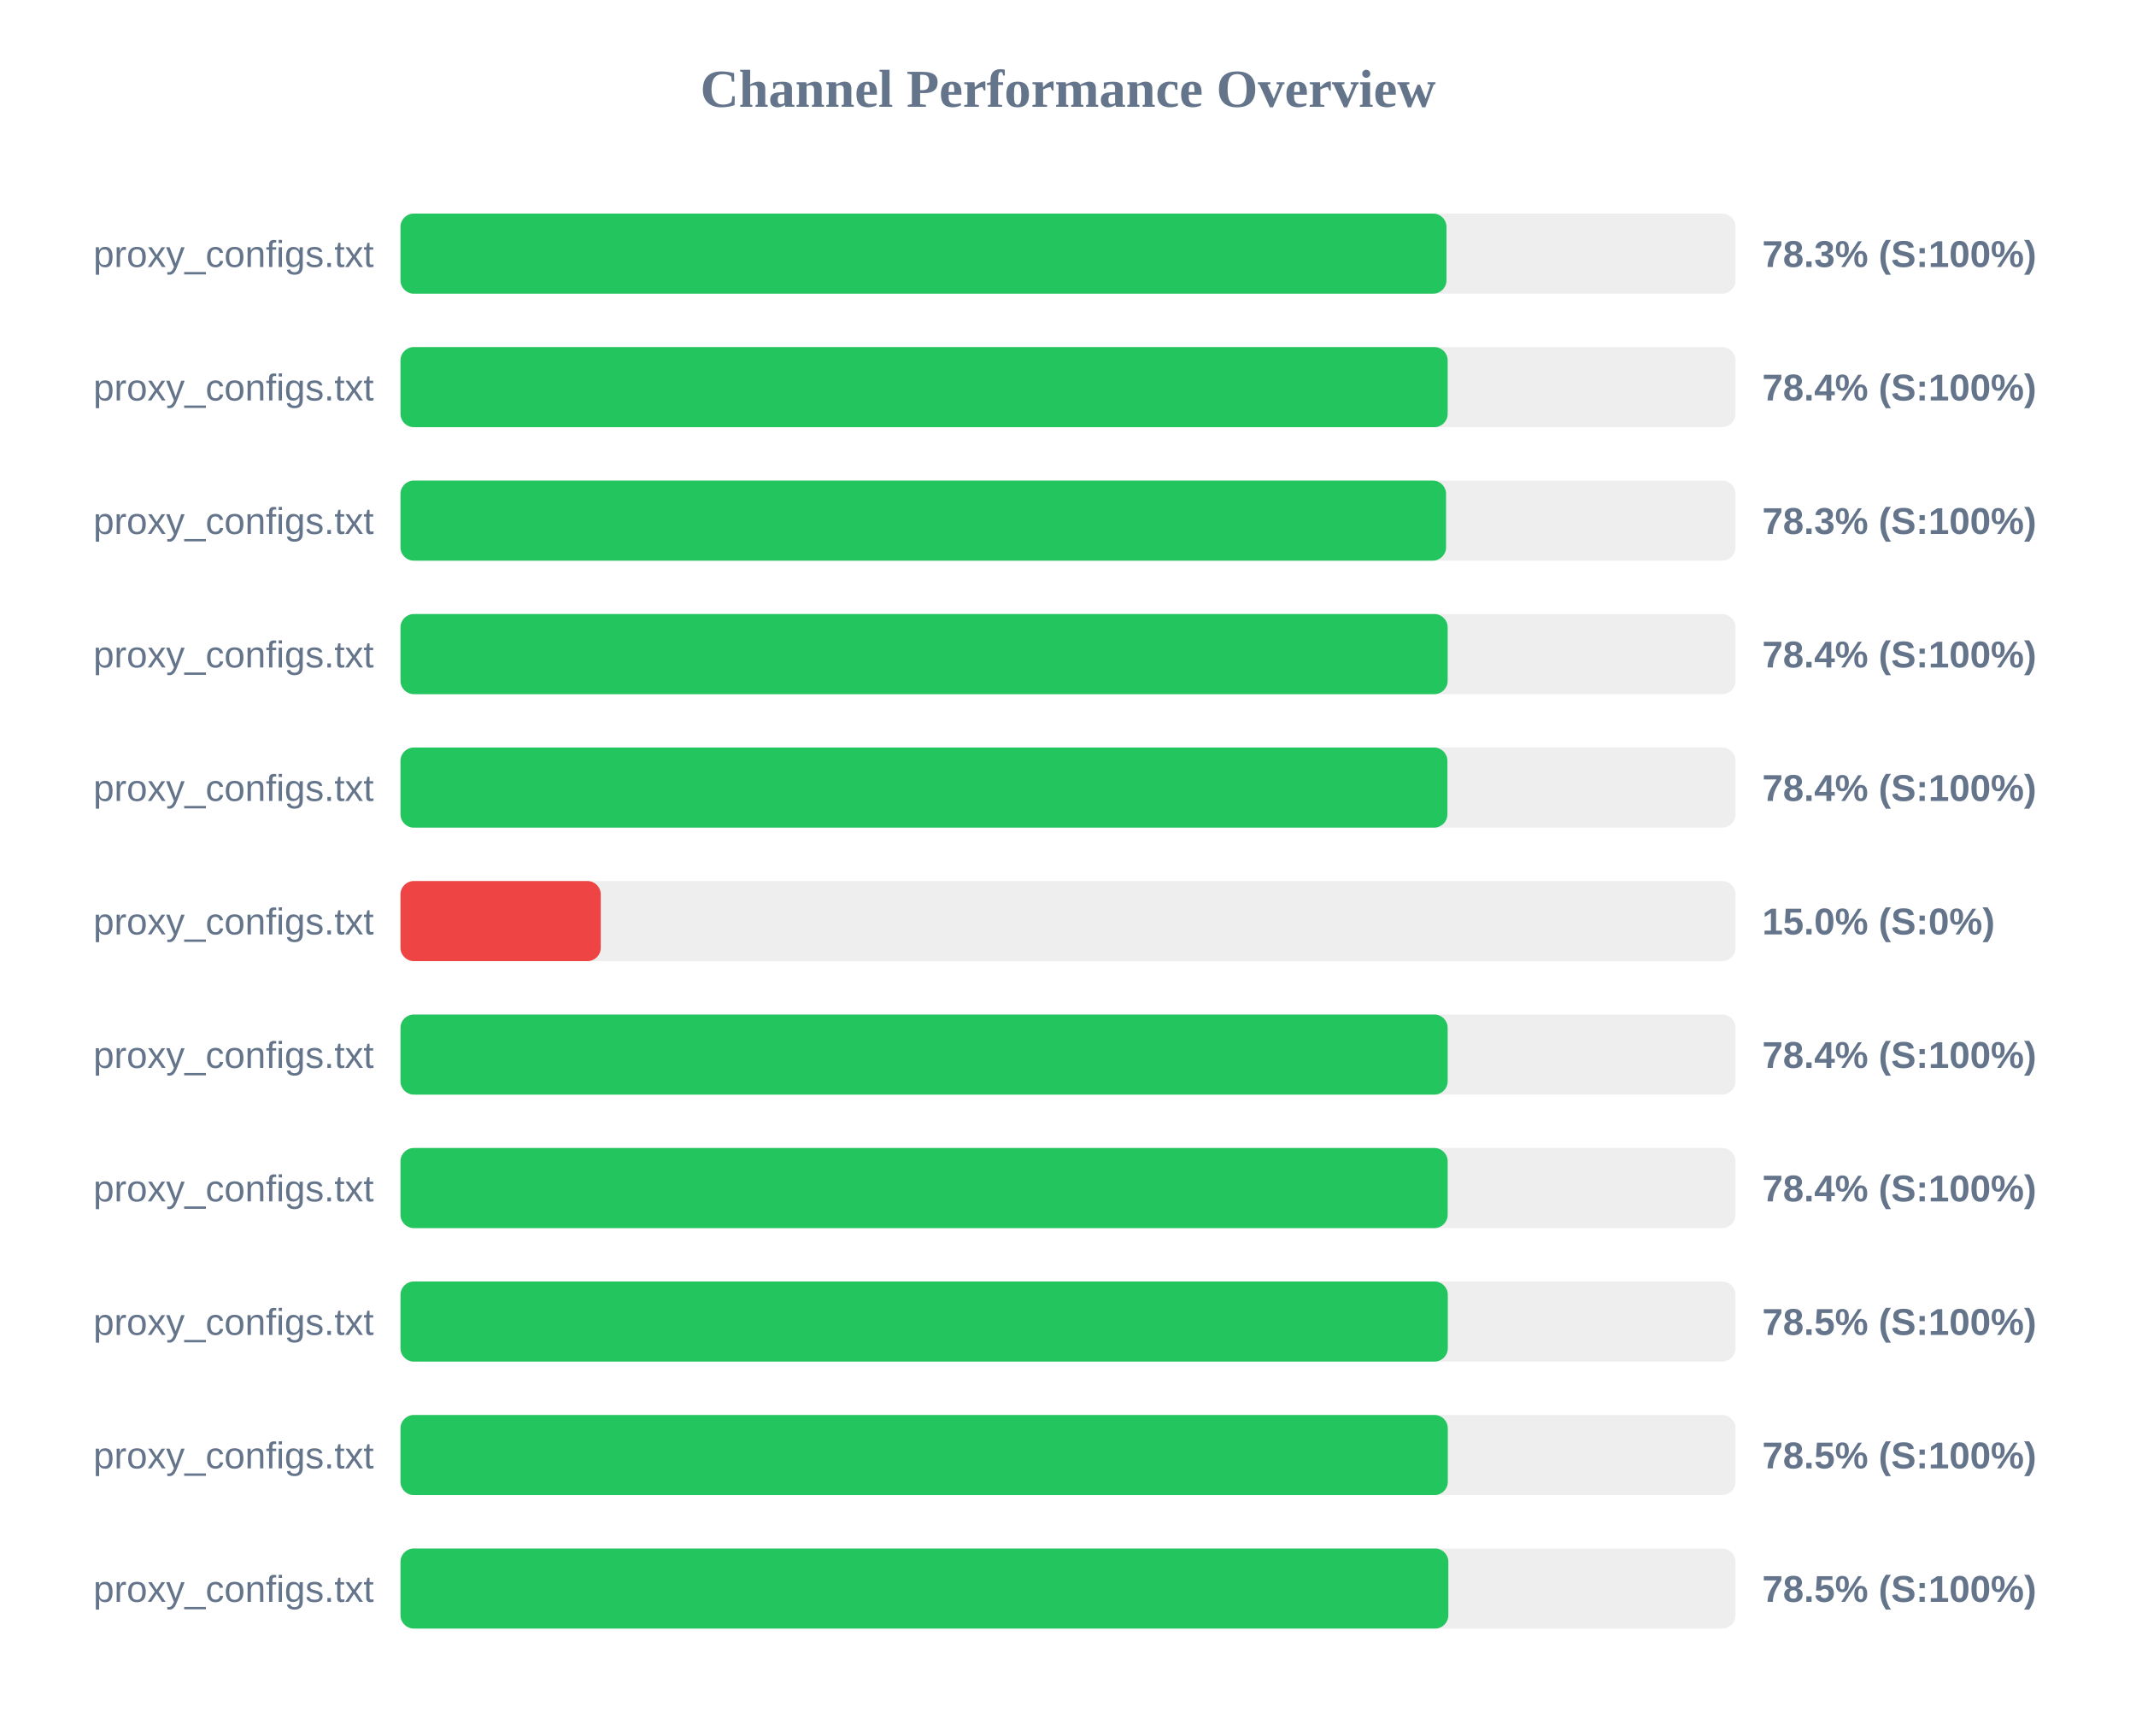
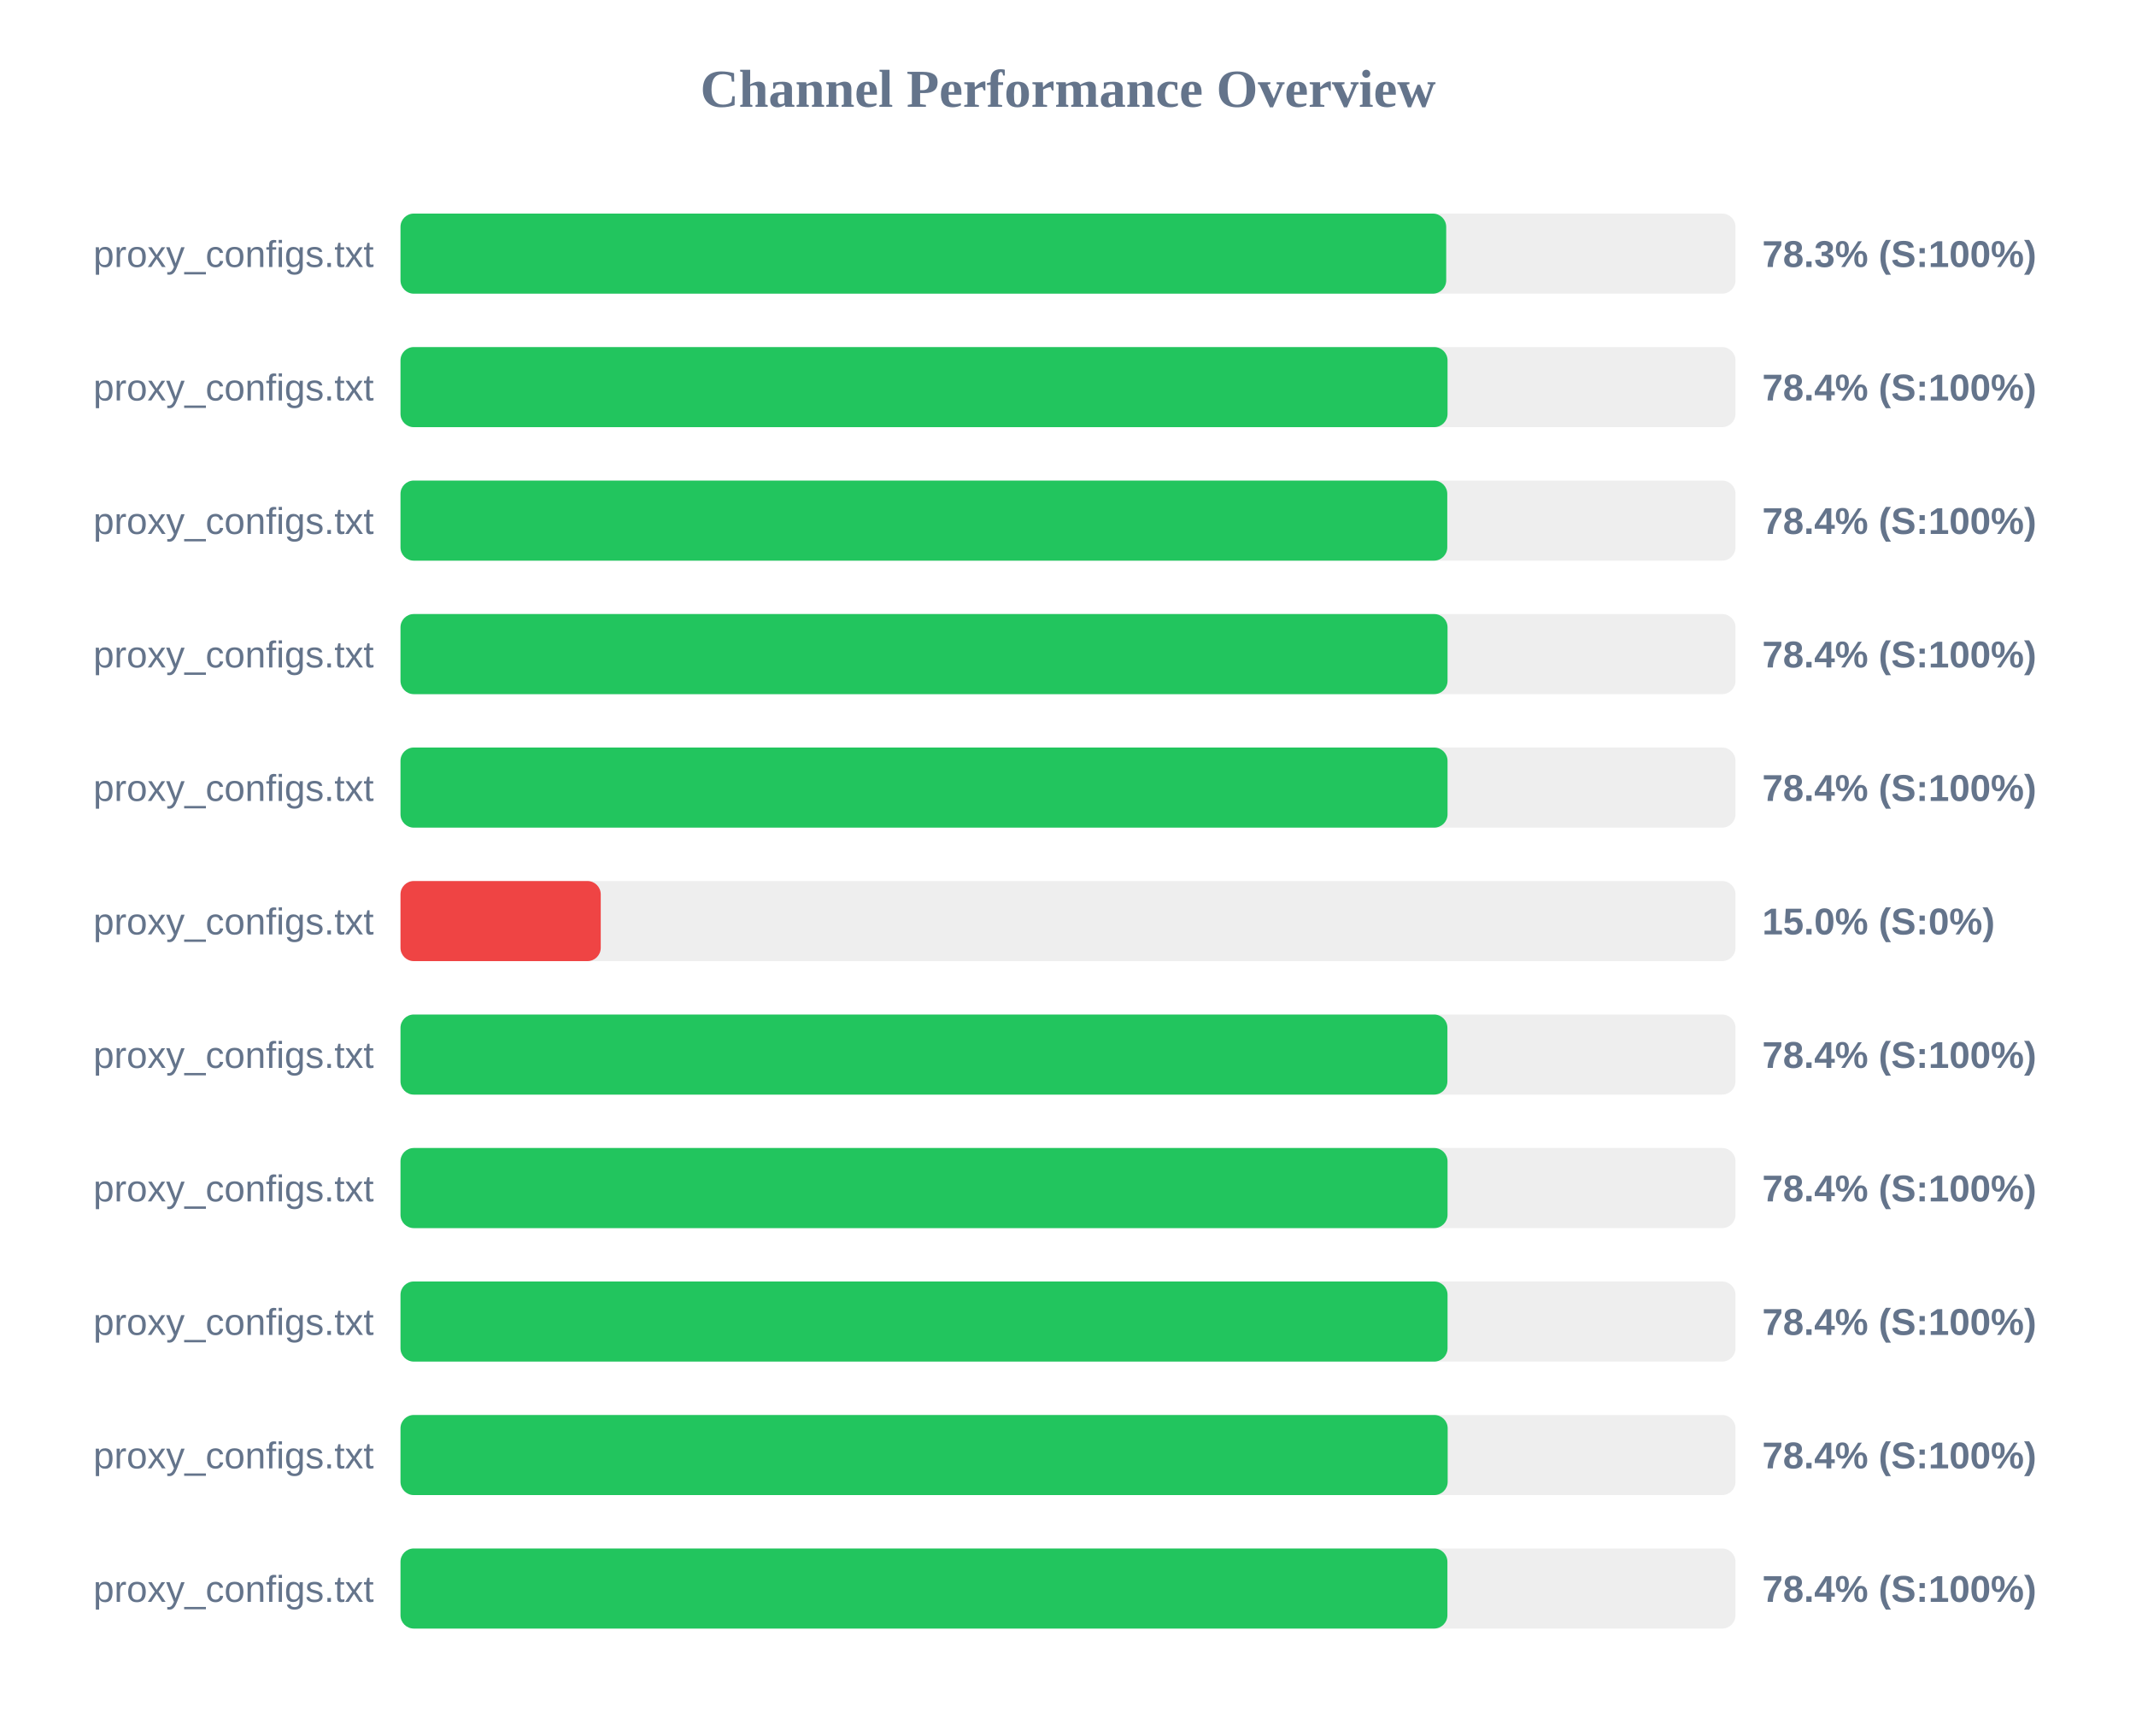
<svg xmlns="http://www.w3.org/2000/svg" width="800" height="650" version="1.1">
  <style>
        .row { font: 14px Arial; fill: #64748b; }
        .score { font: bold 14px Arial; fill: #64748b; }
    </style>
  <text x="400" y="40" text-anchor="middle" font-size="20px" font-weight="bold" fill="#64748b">Channel Performance Overview</text>
  <rect x="150" y="80" width="500" height="30" fill="#eee" rx="5" />
-   <rect x="150" y="80" width="391.75" height="30" fill="#22c55e" rx="5" />
+   <rect x="150" y="80" width="391.65" height="30" fill="#22c55e" rx="5" />
  <text x="140" y="100" text-anchor="end" class="row">proxy_configs.txt</text>
  <text x="660" y="100" text-anchor="start" class="score">78.3% (S:100%)</text>
  <rect x="150" y="130" width="500" height="30" fill="#eee" rx="5" />
-   <rect x="150" y="130" width="392.2" height="30" fill="#22c55e" rx="5" />
+   <rect x="150" y="130" width="392.15" height="30" fill="#22c55e" rx="5" />
  <text x="140" y="150" text-anchor="end" class="row">proxy_configs.txt</text>
  <text x="660" y="150" text-anchor="start" class="score">78.4% (S:100%)</text>
  <rect x="150" y="180" width="500" height="30" fill="#eee" rx="5" />
-   <rect x="150" y="180" width="391.6" height="30" fill="#22c55e" rx="5" />
+   <rect x="150" y="180" width="392.05" height="30" fill="#22c55e" rx="5" />
  <text x="140" y="200" text-anchor="end" class="row">proxy_configs.txt</text>
-   <text x="660" y="200" text-anchor="start" class="score">78.3% (S:100%)</text>
+   <text x="660" y="200" text-anchor="start" class="score">78.4% (S:100%)</text>
  <rect x="150" y="230" width="500" height="30" fill="#eee" rx="5" />
-   <rect x="150" y="230" width="392.2" height="30" fill="#22c55e" rx="5" />
+   <rect x="150" y="230" width="392.15" height="30" fill="#22c55e" rx="5" />
  <text x="140" y="250" text-anchor="end" class="row">proxy_configs.txt</text>
  <text x="660" y="250" text-anchor="start" class="score">78.4% (S:100%)</text>
  <rect x="150" y="280" width="500" height="30" fill="#eee" rx="5" />
-   <rect x="150" y="280" width="392.1" height="30" fill="#22c55e" rx="5" />
+   <rect x="150" y="280" width="392.15" height="30" fill="#22c55e" rx="5" />
  <text x="140" y="300" text-anchor="end" class="row">proxy_configs.txt</text>
  <text x="660" y="300" text-anchor="start" class="score">78.4% (S:100%)</text>
  <rect x="150" y="330" width="500" height="30" fill="#eee" rx="5" />
  <rect x="150" y="330" width="75.0" height="30" fill="#ef4444" rx="5" />
  <text x="140" y="350" text-anchor="end" class="row">proxy_configs.txt</text>
  <text x="660" y="350" text-anchor="start" class="score">15.0% (S:0%)</text>
  <rect x="150" y="380" width="500" height="30" fill="#eee" rx="5" />
-   <rect x="150" y="380" width="392.2" height="30" fill="#22c55e" rx="5" />
+   <rect x="150" y="380" width="392.1" height="30" fill="#22c55e" rx="5" />
  <text x="140" y="400" text-anchor="end" class="row">proxy_configs.txt</text>
  <text x="660" y="400" text-anchor="start" class="score">78.4% (S:100%)</text>
  <rect x="150" y="430" width="500" height="30" fill="#eee" rx="5" />
-   <rect x="150" y="430" width="392.2" height="30" fill="#22c55e" rx="5" />
+   <rect x="150" y="430" width="392.15" height="30" fill="#22c55e" rx="5" />
  <text x="140" y="450" text-anchor="end" class="row">proxy_configs.txt</text>
  <text x="660" y="450" text-anchor="start" class="score">78.4% (S:100%)</text>
  <rect x="150" y="480" width="500" height="30" fill="#eee" rx="5" />
-   <rect x="150" y="480" width="392.25" height="30" fill="#22c55e" rx="5" />
+   <rect x="150" y="480" width="392.15" height="30" fill="#22c55e" rx="5" />
  <text x="140" y="500" text-anchor="end" class="row">proxy_configs.txt</text>
-   <text x="660" y="500" text-anchor="start" class="score">78.5% (S:100%)</text>
+   <text x="660" y="500" text-anchor="start" class="score">78.4% (S:100%)</text>
  <rect x="150" y="530" width="500" height="30" fill="#eee" rx="5" />
-   <rect x="150" y="530" width="392.25" height="30" fill="#22c55e" rx="5" />
+   <rect x="150" y="530" width="392.2" height="30" fill="#22c55e" rx="5" />
  <text x="140" y="550" text-anchor="end" class="row">proxy_configs.txt</text>
-   <text x="660" y="550" text-anchor="start" class="score">78.5% (S:100%)</text>
+   <text x="660" y="550" text-anchor="start" class="score">78.4% (S:100%)</text>
  <rect x="150" y="580" width="500" height="30" fill="#eee" rx="5" />
-   <rect x="150" y="580" width="392.45" height="30" fill="#22c55e" rx="5" />
+   <rect x="150" y="580" width="392.1" height="30" fill="#22c55e" rx="5" />
  <text x="140" y="600" text-anchor="end" class="row">proxy_configs.txt</text>
-   <text x="660" y="600" text-anchor="start" class="score">78.5% (S:100%)</text>
+   <text x="660" y="600" text-anchor="start" class="score">78.4% (S:100%)</text>
</svg>
